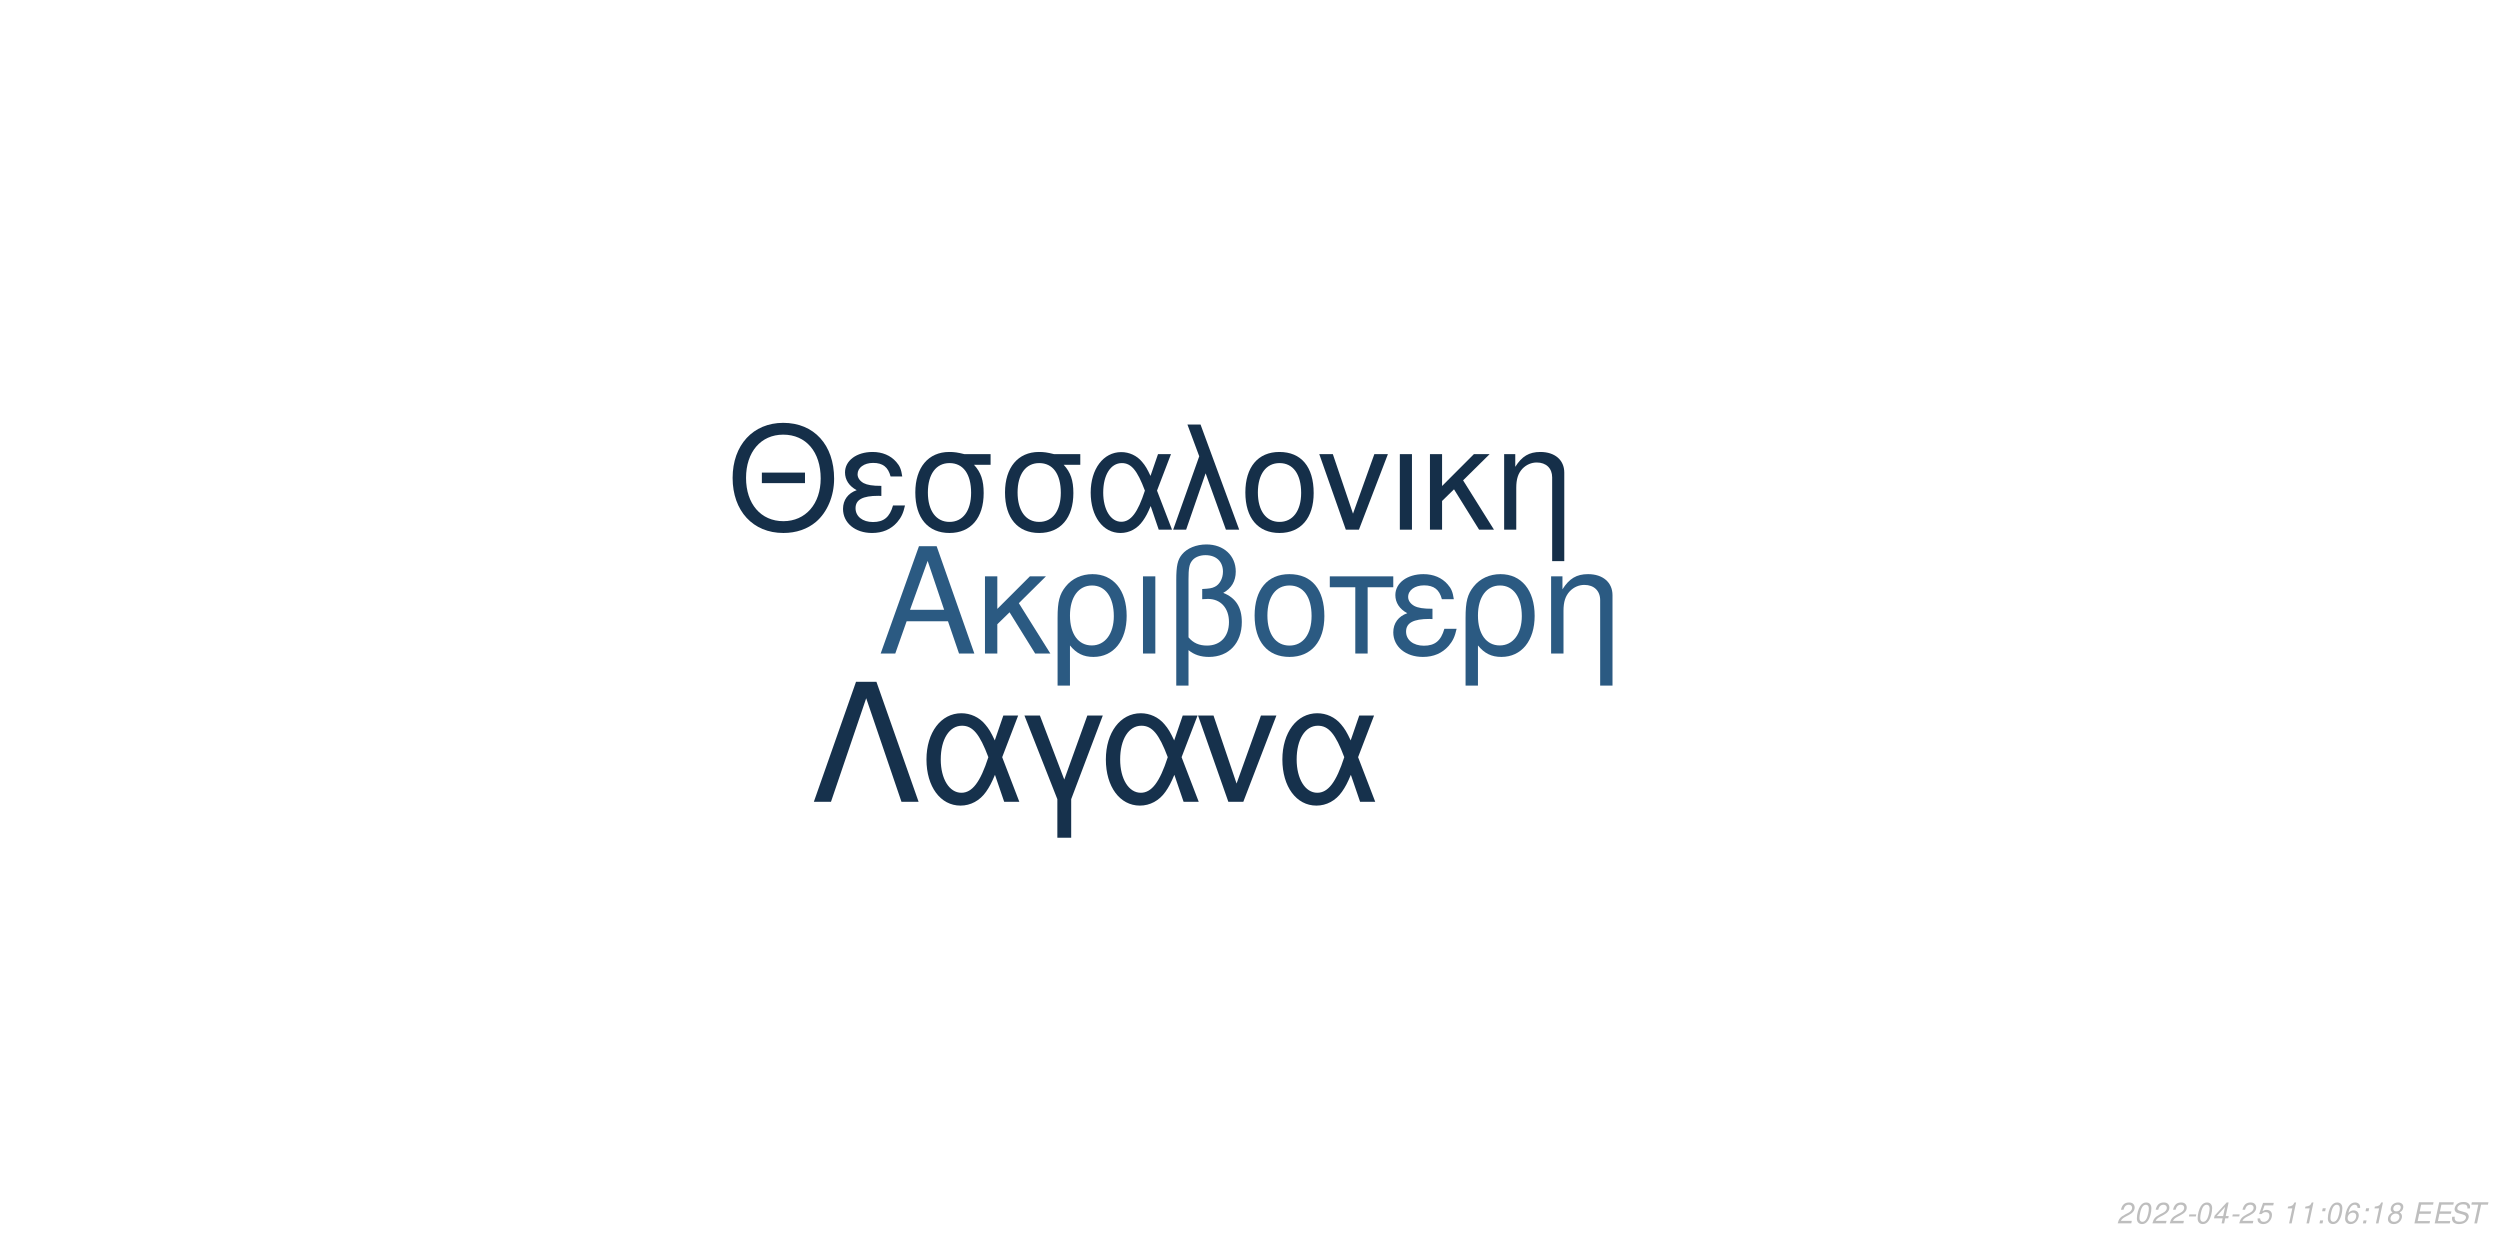
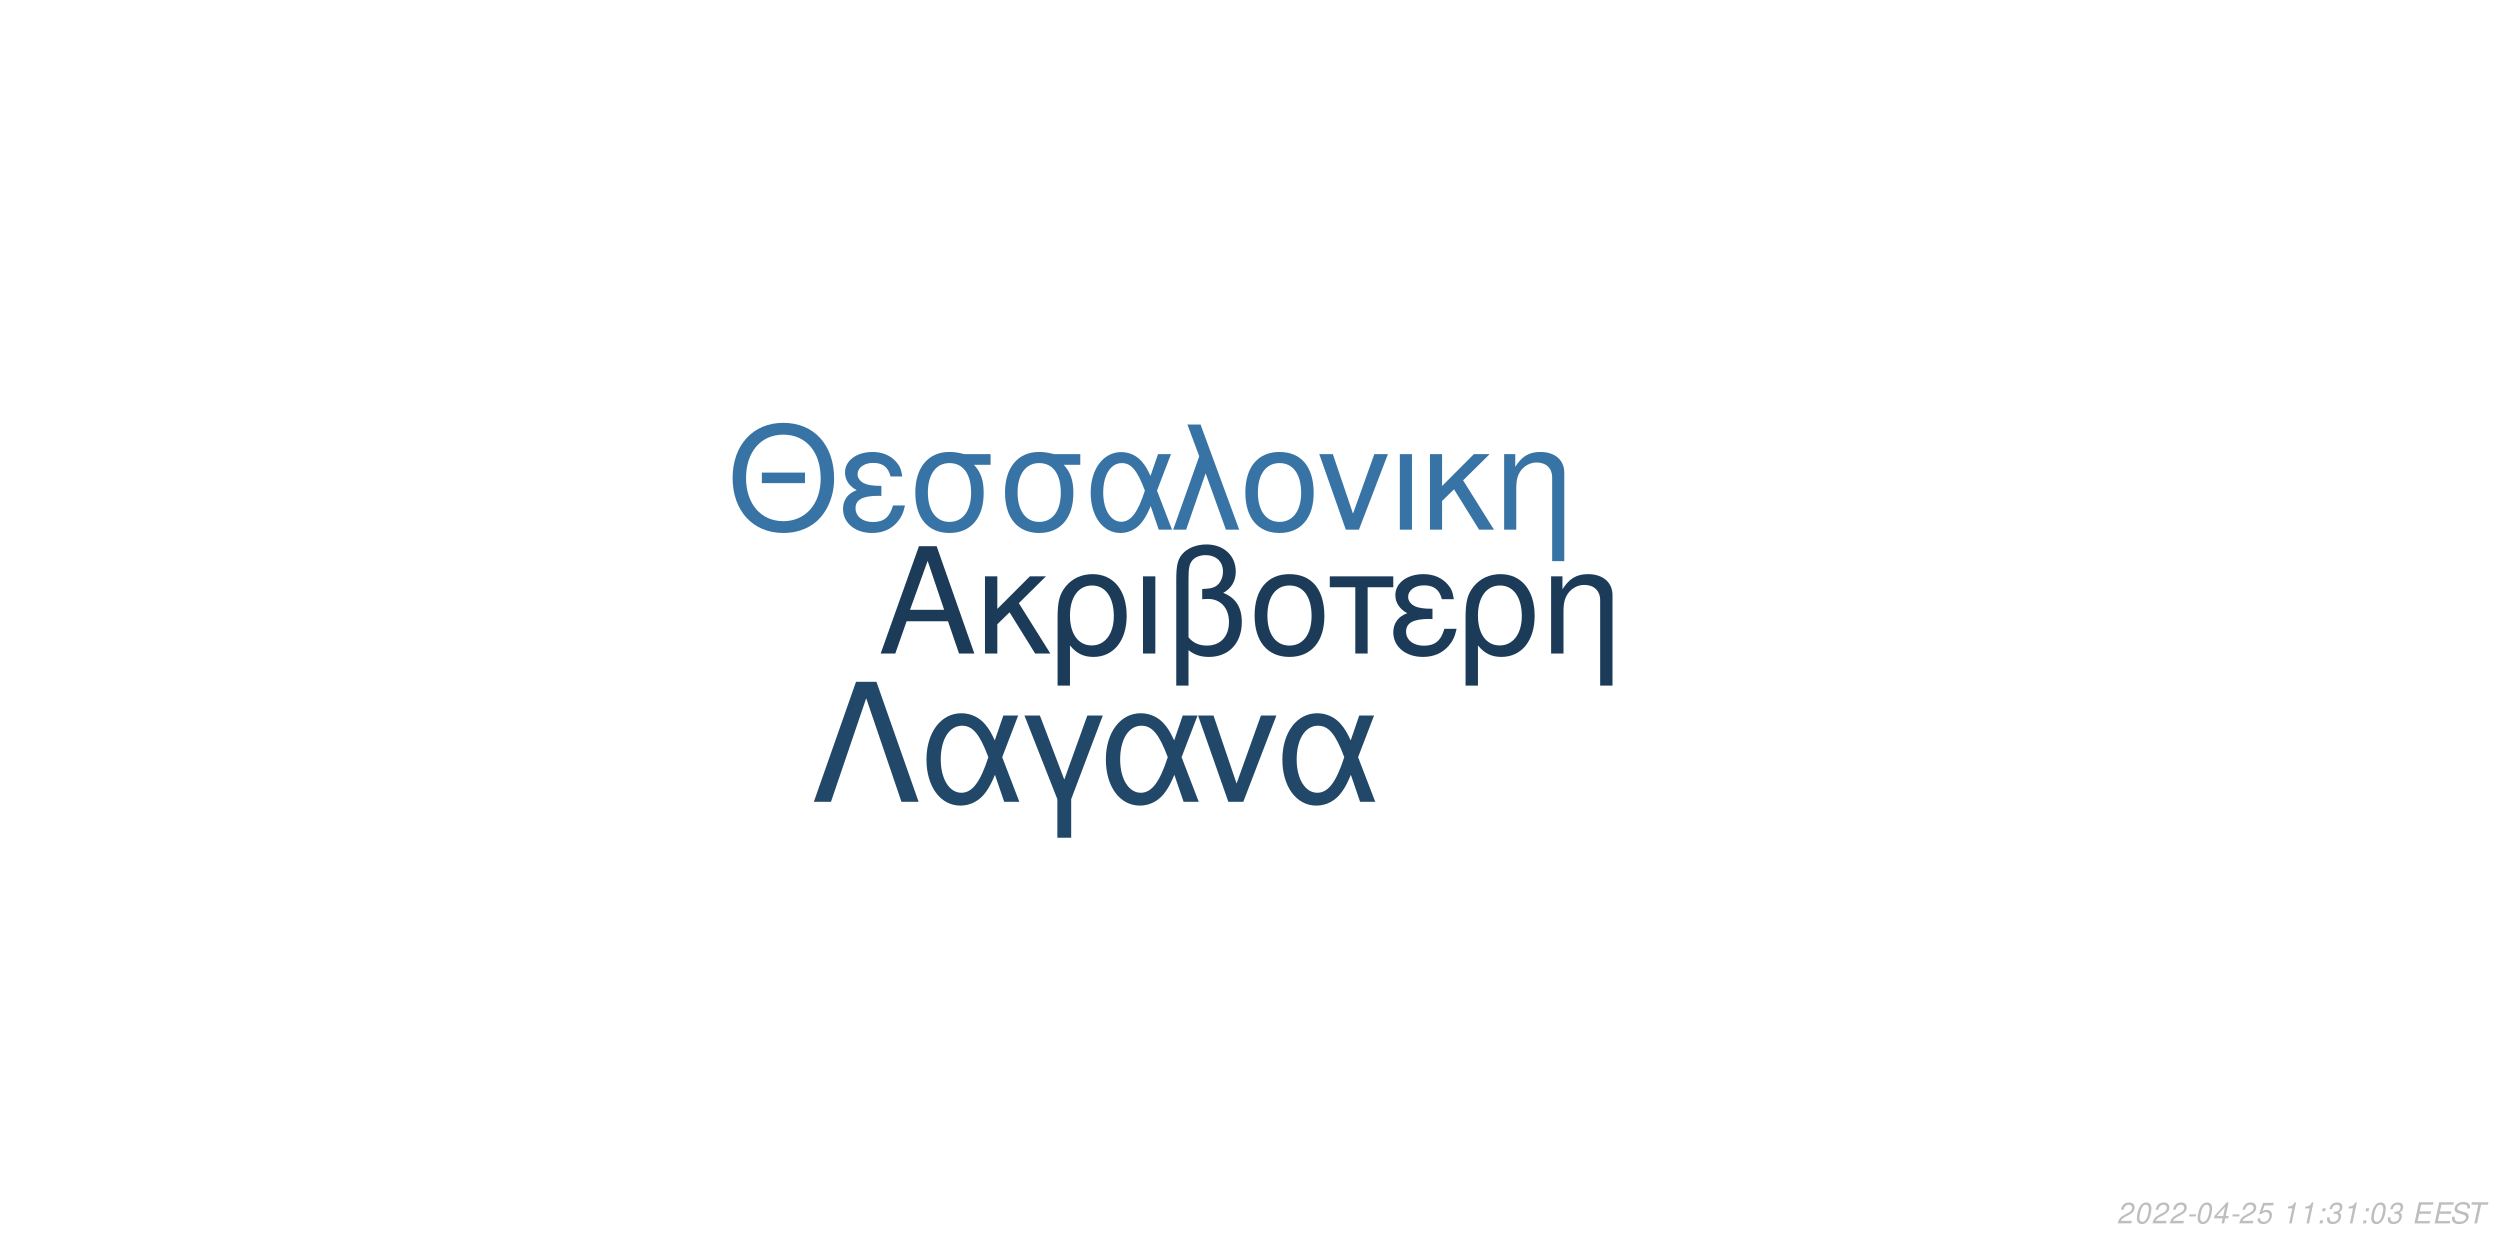
<svg xmlns="http://www.w3.org/2000/svg" xmlns:xlink="http://www.w3.org/1999/xlink" width="864pt" height="432pt" viewBox="0 0 864 432" version="1.1">
  <defs>
    <g>
      <symbol overflow="visible" id="glyph0-0">
        <path style="stroke:none;" d="" />
      </symbol>
      <symbol overflow="visible" id="glyph0-1">
        <path style="stroke:none;" d="M 24.125 -11.141 L 27.938 0 L 33.234 0 L 20.203 -37.094 L 14.094 -37.094 L 0.859 0 L 5.906 0 L 9.828 -11.141 Z M 22.797 -15.109 L 11 -15.109 L 17.094 -32.016 Z M 22.797 -15.109 " />
      </symbol>
      <symbol overflow="visible" id="glyph0-2">
        <path style="stroke:none;" d="M 7.172 -15.422 L 7.172 -26.672 L 2.906 -26.672 L 2.906 0 L 7.172 0 L 7.172 -10.125 L 11.406 -14.25 L 20.25 0 L 25.5 0 L 14.609 -17.406 L 23.969 -26.672 L 18.422 -26.672 Z M 7.172 -15.422 " />
      </symbol>
      <symbol overflow="visible" id="glyph0-3">
        <path style="stroke:none;" d="M 3 11.094 L 7.281 11.094 L 7.281 -2.797 C 9.516 -0.047 11.953 1.172 15.375 1.172 C 22.344 1.172 26.875 -4.422 26.875 -13.031 C 26.875 -21.891 22.297 -27.438 15.062 -27.438 C 11.297 -27.438 7.984 -25.906 5.797 -23.156 C 3.672 -20.516 3 -17.969 3 -12.359 Z M 14.906 -23.516 C 19.547 -23.516 22.438 -19.438 22.438 -12.922 C 22.438 -6.812 19.391 -2.797 14.812 -2.797 C 10.172 -2.797 7.281 -6.766 7.281 -13.125 C 7.281 -19.484 10.234 -23.516 14.906 -23.516 Z M 14.906 -23.516 " />
      </symbol>
      <symbol overflow="visible" id="glyph0-4">
        <path style="stroke:none;" d="M 3.516 0 L 7.781 0 L 7.781 -26.672 L 3.516 -26.672 Z M 3.516 0 " />
      </symbol>
      <symbol overflow="visible" id="glyph0-5">
        <path style="stroke:none;" d="M 4.016 11.094 L 8.25 11.094 L 8.25 -1.172 C 10.172 0.406 12.422 1.172 15.312 1.172 C 22.188 1.172 26.672 -3.609 26.672 -10.891 C 26.672 -15.984 24.578 -19.234 20.25 -20.969 C 23.109 -22.547 24.578 -25.031 24.578 -28.344 C 24.578 -33.844 20.406 -37.703 14.453 -37.703 C 10.938 -37.703 7.734 -36.391 6 -34.25 C 4.484 -32.422 4.016 -30.328 4.016 -25.391 Z M 8.25 -25.656 C 8.25 -29.359 8.5 -30.844 9.469 -32.062 C 10.375 -33.281 12.156 -34 14.094 -34 C 17.812 -34 20.156 -31.812 20.156 -28.297 C 20.156 -25.953 18.984 -23.812 17.297 -23.047 C 16.281 -22.547 15.469 -22.438 12.984 -22.297 L 12.984 -18.781 C 13.734 -18.828 14.344 -18.875 14.969 -18.875 C 19.344 -18.875 22.234 -15.719 22.234 -10.891 C 22.234 -5.906 19.281 -2.75 14.656 -2.75 C 11.953 -2.75 9.922 -3.609 8.25 -5.594 Z M 8.25 -25.656 " />
      </symbol>
      <symbol overflow="visible" id="glyph0-6">
        <path style="stroke:none;" d="M 14.094 -27.438 C 6.562 -27.438 2.094 -22.094 2.094 -13.125 C 2.094 -4.125 6.562 1.172 14.141 1.172 C 21.672 1.172 26.203 -4.172 26.203 -12.922 C 26.203 -22.188 21.828 -27.438 14.094 -27.438 Z M 14.141 -23.516 C 18.938 -23.516 21.781 -19.594 21.781 -12.984 C 21.781 -6.672 18.828 -2.75 14.141 -2.75 C 9.422 -2.75 6.516 -6.672 6.516 -13.125 C 6.516 -19.594 9.422 -23.516 14.141 -23.516 Z M 14.141 -23.516 " />
      </symbol>
      <symbol overflow="visible" id="glyph0-7">
        <path style="stroke:none;" d="M 7.891 0 L 12.156 0 L 12.156 -22.906 L 21.016 -22.906 L 21.016 -26.672 L -0.922 -26.672 L -0.922 -22.906 L 7.891 -22.906 Z M 7.891 0 " />
      </symbol>
      <symbol overflow="visible" id="glyph0-8">
        <path style="stroke:none;" d="M 14.562 -15.469 C 11.344 -15.469 9.562 -15.781 8.297 -16.438 C 6.922 -17.203 6.156 -18.328 6.156 -19.547 C 6.156 -21.891 8.453 -23.562 11.656 -23.562 C 15.062 -23.562 16.953 -22.094 17.812 -18.781 L 21.938 -18.781 C 21.578 -21.266 21.062 -22.5 19.797 -23.922 C 17.812 -26.203 14.906 -27.438 11.453 -27.438 C 5.797 -27.438 1.734 -24.375 1.734 -20.203 C 1.734 -17.609 3.156 -15.375 5.859 -13.938 C 2.797 -12.875 1.016 -10.484 1.016 -7.328 C 1.016 -2.391 5.297 1.172 11.25 1.172 C 14.969 1.172 17.906 -0.109 20.156 -2.641 C 21.578 -4.328 22.297 -5.797 22.906 -8.547 L 18.672 -8.547 C 17.5 -4.422 15.422 -2.703 11.609 -2.703 C 7.938 -2.703 5.438 -4.688 5.438 -7.578 C 5.438 -10.578 7.938 -11.953 13.484 -11.953 C 13.641 -11.953 14.094 -11.953 14.562 -11.906 Z M 14.562 -15.469 " />
      </symbol>
      <symbol overflow="visible" id="glyph0-9">
        <path style="stroke:none;" d="M 3.562 -26.672 L 3.562 0 L 7.844 0 L 7.844 -14.703 C 7.844 -17.906 8.5 -19.891 10.031 -21.531 C 11.406 -22.953 13.188 -23.719 15.062 -23.719 C 18.375 -23.719 20.516 -21.672 20.516 -18.469 L 20.516 11.094 L 24.781 11.094 L 24.781 -20.156 C 24.781 -24.578 21.469 -27.438 16.328 -27.438 C 12.359 -27.438 9.828 -25.906 7.484 -22.188 L 7.484 -26.672 Z M 3.562 -26.672 " />
      </symbol>
      <symbol overflow="visible" id="glyph1-0">
        <path style="stroke:none;" d="" />
      </symbol>
      <symbol overflow="visible" id="glyph1-1">
        <path style="stroke:none;" d="M 26.859 -19.734 L 11.953 -19.734 L 11.953 -16.094 L 26.859 -16.094 Z M 19.328 -36.922 C 8.922 -36.922 1.844 -29.25 1.844 -17.891 C 1.844 -6.484 8.875 1.141 19.391 1.141 C 23.812 1.141 27.703 -0.203 30.641 -2.688 C 34.578 -6.031 36.922 -11.656 36.922 -17.594 C 36.922 -29.297 30 -36.922 19.328 -36.922 Z M 19.328 -32.844 C 27.203 -32.844 32.281 -26.906 32.281 -17.688 C 32.281 -8.922 27.062 -2.938 19.391 -2.938 C 11.609 -2.938 6.484 -8.922 6.484 -17.891 C 6.484 -26.859 11.609 -32.844 19.328 -32.844 Z M 19.328 -32.844 " />
      </symbol>
      <symbol overflow="visible" id="glyph1-2">
        <path style="stroke:none;" d="M 14.25 -15.141 C 11.109 -15.141 9.375 -15.453 8.125 -16.094 C 6.781 -16.844 6.031 -17.938 6.031 -19.141 C 6.031 -21.422 8.266 -23.078 11.406 -23.078 C 14.75 -23.078 16.594 -21.625 17.438 -18.391 L 21.469 -18.391 C 21.125 -20.828 20.625 -22.031 19.391 -23.422 C 17.438 -25.656 14.594 -26.859 11.219 -26.859 C 5.688 -26.859 1.688 -23.875 1.688 -19.781 C 1.688 -17.234 3.094 -15.047 5.734 -13.656 C 2.734 -12.609 1 -10.266 1 -7.172 C 1 -2.344 5.188 1.141 11.016 1.141 C 14.656 1.141 17.547 -0.094 19.734 -2.594 C 21.125 -4.234 21.828 -5.688 22.422 -8.375 L 18.281 -8.375 C 17.141 -4.328 15.094 -2.641 11.359 -2.641 C 7.766 -2.641 5.328 -4.578 5.328 -7.422 C 5.328 -10.359 7.766 -11.703 13.203 -11.703 C 13.359 -11.703 13.797 -11.703 14.25 -11.656 Z M 14.25 -15.141 " />
      </symbol>
      <symbol overflow="visible" id="glyph1-3">
        <path style="stroke:none;" d="M 29 -26.109 L 19.938 -26.109 C 17.594 -26.703 16.438 -26.859 14.703 -26.859 C 7.469 -26.859 2.984 -21.469 2.984 -12.859 C 2.984 -4.031 7.375 1.141 14.797 1.141 C 22.172 1.141 26.609 -4.078 26.609 -12.656 C 26.609 -17.047 25.656 -19.828 23.266 -22.422 L 29 -22.422 Z M 14.797 -23.016 C 19.531 -23.016 22.266 -19.234 22.266 -12.75 C 22.266 -6.531 19.438 -2.688 14.797 -2.688 C 10.172 -2.688 7.328 -6.531 7.328 -12.859 C 7.328 -19.188 10.172 -23.016 14.797 -23.016 Z M 14.797 -23.016 " />
      </symbol>
      <symbol overflow="visible" id="glyph1-4">
        <path style="stroke:none;" d="M 29.344 -26.109 L 24.859 -26.109 L 22.266 -18.578 C 21.125 -21.031 20.484 -22.125 19.328 -23.469 C 17.547 -25.609 14.906 -26.812 12.156 -26.812 C 5.984 -26.812 1.594 -20.984 1.594 -12.812 C 1.594 -4.578 5.828 1.141 11.906 1.141 C 14.953 1.141 17.734 -0.344 19.625 -3.047 C 20.672 -4.531 21.281 -5.688 22.328 -8.172 L 25.109 0 L 29.703 0 L 24.516 -13.5 Z M 20.328 -13.5 C 17.891 -5.922 15.453 -2.734 12.156 -2.734 C 8.516 -2.734 5.922 -6.922 5.922 -12.812 C 5.922 -18.938 8.516 -23.016 12.359 -23.016 C 15.594 -23.016 17.688 -20.531 20.328 -13.5 Z M 20.328 -13.5 " />
      </symbol>
      <symbol overflow="visible" id="glyph1-5">
        <path style="stroke:none;" d="M 1.094 0 L 5.578 0 L 12.312 -19.484 L 19.328 0 L 23.922 0 L 10.562 -36.328 L 6.031 -36.328 L 10.109 -25.359 Z M 1.094 0 " />
      </symbol>
      <symbol overflow="visible" id="glyph1-6">
        <path style="stroke:none;" d="M 13.797 -26.859 C 6.422 -26.859 2.047 -21.625 2.047 -12.859 C 2.047 -4.031 6.422 1.141 13.859 1.141 C 21.234 1.141 25.656 -4.078 25.656 -12.656 C 25.656 -21.719 21.375 -26.859 13.797 -26.859 Z M 13.859 -23.016 C 18.531 -23.016 21.328 -19.188 21.328 -12.703 C 21.328 -6.531 18.438 -2.688 13.859 -2.688 C 9.219 -2.688 6.375 -6.531 6.375 -12.859 C 6.375 -19.188 9.219 -23.016 13.859 -23.016 Z M 13.859 -23.016 " />
      </symbol>
      <symbol overflow="visible" id="glyph1-7">
        <path style="stroke:none;" d="M 14.297 0 L 24.312 -26.109 L 19.625 -26.109 L 12.25 -5.531 L 5.281 -26.109 L 0.594 -26.109 L 9.766 0 Z M 14.297 0 " />
      </symbol>
      <symbol overflow="visible" id="glyph1-8">
        <path style="stroke:none;" d="M 3.438 0 L 7.625 0 L 7.625 -26.109 L 3.438 -26.109 Z M 3.438 0 " />
      </symbol>
      <symbol overflow="visible" id="glyph1-9">
        <path style="stroke:none;" d="M 7.031 -15.094 L 7.031 -26.109 L 2.844 -26.109 L 2.844 0 L 7.031 0 L 7.031 -9.922 L 11.156 -13.953 L 19.828 0 L 24.969 0 L 14.297 -17.047 L 23.469 -26.109 L 18.031 -26.109 Z M 7.031 -15.094 " />
      </symbol>
      <symbol overflow="visible" id="glyph1-10">
        <path style="stroke:none;" d="M 3.484 -26.109 L 3.484 0 L 7.672 0 L 7.672 -14.406 C 7.672 -17.547 8.328 -19.484 9.812 -21.078 C 11.156 -22.469 12.906 -23.219 14.75 -23.219 C 17.984 -23.219 20.078 -21.234 20.078 -18.094 L 20.078 10.859 L 24.266 10.859 L 24.266 -19.734 C 24.266 -24.062 21.031 -26.859 16 -26.859 C 12.109 -26.859 9.609 -25.359 7.328 -21.719 L 7.328 -26.109 Z M 3.484 -26.109 " />
      </symbol>
      <symbol overflow="visible" id="glyph2-0">
        <path style="stroke:none;" d="" />
      </symbol>
      <symbol overflow="visible" id="glyph2-1">
        <path style="stroke:none;" d="M 22.531 -41.484 L 15.484 -41.484 L 0.906 0 L 6.828 0 L 19 -35.797 L 31.188 0 L 37.109 0 Z M 22.531 -41.484 " />
      </symbol>
      <symbol overflow="visible" id="glyph2-2">
        <path style="stroke:none;" d="M 33.516 -29.812 L 28.391 -29.812 L 25.438 -21.219 C 24.125 -24.016 23.391 -25.266 22.078 -26.797 C 20.031 -29.25 17.016 -30.609 13.891 -30.609 C 6.828 -30.609 1.828 -23.953 1.828 -14.625 C 1.828 -5.234 6.656 1.312 13.594 1.312 C 17.078 1.312 20.266 -0.391 22.422 -3.469 C 23.609 -5.172 24.297 -6.484 25.5 -9.328 L 28.688 0 L 33.922 0 L 28 -15.422 Z M 23.219 -15.422 C 20.422 -6.766 17.641 -3.125 13.891 -3.125 C 9.734 -3.125 6.766 -7.906 6.766 -14.625 C 6.766 -21.625 9.734 -26.297 14.109 -26.297 C 17.812 -26.297 20.203 -23.453 23.219 -15.422 Z M 23.219 -15.422 " />
      </symbol>
      <symbol overflow="visible" id="glyph2-3">
        <path style="stroke:none;" d="M 12.062 12.406 L 16.844 12.406 L 16.844 -0.906 L 27.766 -29.812 L 22.422 -29.812 L 14.453 -7.688 L 6.031 -29.812 L 0.688 -29.812 L 12.062 -0.906 Z M 12.062 12.406 " />
      </symbol>
      <symbol overflow="visible" id="glyph2-4">
        <path style="stroke:none;" d="M 16.328 0 L 27.766 -29.812 L 22.422 -29.812 L 14 -6.312 L 6.031 -29.812 L 0.688 -29.812 L 11.156 0 Z M 16.328 0 " />
      </symbol>
      <symbol overflow="visible" id="glyph3-0">
        <path style="stroke:none;" d="" />
      </symbol>
      <symbol overflow="visible" id="glyph3-1">
        <path style="stroke:none;" d="M 5.234 -0.875 L 1.469 -0.875 C 1.641 -1.375 2.203 -1.891 3.109 -2.344 L 4.234 -2.938 C 5.562 -3.625 6.219 -4.469 6.219 -5.484 C 6.219 -5.938 6.062 -6.359 5.797 -6.656 C 5.469 -7.047 4.984 -7.234 4.312 -7.234 C 2.766 -7.234 1.891 -6.453 1.484 -4.734 L 2.375 -4.734 C 2.484 -5.188 2.609 -5.484 2.797 -5.75 C 3.094 -6.203 3.609 -6.453 4.188 -6.453 C 4.891 -6.453 5.344 -6.031 5.344 -5.375 C 5.344 -4.703 4.859 -4.094 4.016 -3.656 L 2.984 -3.125 C 1.234 -2.188 0.797 -1.656 0.344 -0.016 L 5.047 -0.016 Z M 5.234 -0.875 " />
      </symbol>
      <symbol overflow="visible" id="glyph3-2">
        <path style="stroke:none;" d="M 4.203 -7.234 C 3.375 -7.234 2.688 -6.812 2.125 -5.984 C 1.484 -5.047 0.984 -3.188 0.984 -1.734 C 0.984 -1.109 1.172 -0.562 1.484 -0.266 C 1.797 0.047 2.281 0.234 2.766 0.234 C 3.625 0.234 4.281 -0.156 4.859 -1.016 C 5.516 -1.953 6 -3.797 6 -5.266 C 6 -6.5 5.328 -7.234 4.203 -7.234 Z M 4.094 -6.453 C 4.734 -6.453 5.125 -5.984 5.125 -5.156 C 5.125 -4.203 4.781 -2.625 4.406 -1.812 C 3.984 -0.938 3.516 -0.547 2.875 -0.547 C 2.25 -0.547 1.875 -1.031 1.875 -1.828 C 1.875 -2.797 2.203 -4.344 2.594 -5.203 C 2.984 -6.047 3.453 -6.453 4.094 -6.453 Z M 4.094 -6.453 " />
      </symbol>
      <symbol overflow="visible" id="glyph3-3">
        <path style="stroke:none;" d="M 3.516 -3.125 L 1.125 -3.125 L 0.969 -2.406 L 3.359 -2.406 Z M 3.516 -3.125 " />
      </symbol>
      <symbol overflow="visible" id="glyph3-4">
        <path style="stroke:none;" d="M 3.625 -1.75 L 3.266 0 L 4.141 0 L 4.516 -1.75 L 5.562 -1.75 L 5.734 -2.531 L 4.688 -2.531 L 5.688 -7.234 L 5.016 -7.234 L 0.844 -2.672 L 0.641 -1.75 Z M 3.797 -2.531 L 1.594 -2.531 L 4.469 -5.703 Z M 3.797 -2.531 " />
      </symbol>
      <symbol overflow="visible" id="glyph3-5">
        <path style="stroke:none;" d="M 6.297 -7.094 L 2.594 -7.094 L 1.234 -3.234 L 2.047 -3.234 C 2.656 -3.766 2.938 -3.906 3.531 -3.906 C 4.328 -3.906 4.797 -3.453 4.797 -2.688 C 4.797 -1.438 3.969 -0.547 2.828 -0.547 C 2.031 -0.547 1.609 -0.938 1.578 -1.734 L 0.703 -1.734 L 0.703 -1.516 C 0.703 -0.938 0.844 -0.547 1.188 -0.266 C 1.562 0.062 2.078 0.234 2.703 0.234 C 3.656 0.234 4.391 -0.156 4.984 -0.922 C 5.422 -1.5 5.672 -2.234 5.672 -2.953 C 5.672 -4 4.938 -4.672 3.812 -4.672 C 3.328 -4.672 2.906 -4.547 2.406 -4.234 L 3.109 -6.219 L 6.109 -6.219 Z M 6.297 -7.094 " />
      </symbol>
      <symbol overflow="visible" id="glyph3-6">
        <path style="stroke:none;" d="" />
      </symbol>
      <symbol overflow="visible" id="glyph3-7">
        <path style="stroke:none;" d="M 3.703 -5.188 L 2.594 0 L 3.469 0 L 5.016 -7.234 L 4.438 -7.234 C 3.906 -6.156 3.688 -6.016 2.234 -5.812 L 2.109 -5.188 Z M 3.703 -5.188 " />
      </symbol>
      <symbol overflow="visible" id="glyph3-8">
        <path style="stroke:none;" d="M 2.359 -1.031 L 1.312 -1.031 L 1.094 0 L 2.141 0 Z M 3.266 -5.234 L 2.219 -5.234 L 2 -4.203 L 3.047 -4.203 Z M 3.266 -5.234 " />
      </symbol>
      <symbol overflow="visible" id="glyph3-9">
-         <path style="stroke:none;" d="M 6.125 -5.344 L 6.141 -5.625 C 6.141 -6.609 5.453 -7.234 4.391 -7.234 C 3.438 -7.234 2.641 -6.719 2.016 -5.703 C 1.422 -4.781 0.938 -2.953 0.938 -1.688 C 0.938 -0.516 1.688 0.234 2.859 0.234 C 3.703 0.234 4.438 -0.156 5 -0.875 C 5.406 -1.422 5.672 -2.156 5.672 -2.766 C 5.672 -3.812 4.969 -4.5 3.906 -4.5 C 3.234 -4.5 2.672 -4.234 2.094 -3.625 C 2.406 -5.375 3.234 -6.453 4.25 -6.453 C 4.703 -6.453 5.062 -6.234 5.172 -5.844 C 5.203 -5.719 5.234 -5.578 5.25 -5.344 Z M 3.656 -3.734 C 4.344 -3.734 4.797 -3.281 4.797 -2.625 C 4.797 -1.469 3.984 -0.547 2.984 -0.547 C 2.297 -0.547 1.812 -1.047 1.812 -1.766 C 1.812 -2.859 2.625 -3.734 3.656 -3.734 Z M 3.656 -3.734 " />
+         <path style="stroke:none;" d="M 2.922 -3.312 C 3.125 -3.344 3.234 -3.344 3.375 -3.344 C 4.203 -3.344 4.688 -3 4.688 -2.406 C 4.688 -1.312 3.906 -0.547 2.781 -0.547 C 2.047 -0.547 1.594 -0.938 1.594 -1.562 C 1.594 -1.719 1.609 -1.844 1.656 -2.094 L 0.766 -2.094 C 0.734 -1.797 0.719 -1.641 0.719 -1.469 C 0.719 -0.375 1.406 0.234 2.641 0.234 C 3.547 0.234 4.297 -0.078 4.812 -0.656 C 5.266 -1.156 5.562 -1.875 5.562 -2.547 C 5.562 -3.125 5.344 -3.453 4.797 -3.734 C 5.641 -4.234 6.016 -4.844 6.016 -5.734 C 6.016 -6.656 5.312 -7.234 4.203 -7.234 C 3.375 -7.234 2.672 -6.938 2.188 -6.375 C 1.891 -6.031 1.703 -5.641 1.516 -4.906 L 2.391 -4.906 C 2.5 -5.359 2.594 -5.594 2.734 -5.812 C 3.047 -6.234 3.516 -6.453 4.078 -6.453 C 4.734 -6.453 5.141 -6.125 5.141 -5.578 C 5.141 -5.188 5.016 -4.797 4.797 -4.547 C 4.516 -4.234 4 -4.062 3.266 -4.062 L 3.078 -4.062 Z M 2.922 -3.312 " />
      </symbol>
      <symbol overflow="visible" id="glyph3-10">
-         <path style="stroke:none;" d="M 4.766 -3.797 C 5.078 -3.969 5.234 -4.078 5.438 -4.234 C 5.812 -4.594 6.062 -5.172 6.062 -5.734 C 6.062 -6.625 5.344 -7.234 4.266 -7.234 C 2.812 -7.234 1.703 -6.219 1.703 -4.875 C 1.703 -4.406 1.875 -4.125 2.359 -3.812 C 1.297 -3.312 0.75 -2.516 0.75 -1.469 C 0.75 -0.438 1.547 0.234 2.812 0.234 C 3.656 0.234 4.359 -0.094 4.938 -0.734 C 5.359 -1.234 5.609 -1.859 5.609 -2.438 C 5.609 -3.047 5.312 -3.516 4.766 -3.797 Z M 4.109 -6.453 C 4.797 -6.453 5.188 -6.125 5.188 -5.578 C 5.188 -5.266 5.062 -4.922 4.859 -4.672 C 4.562 -4.312 4.188 -4.156 3.656 -4.156 C 2.984 -4.156 2.594 -4.453 2.594 -4.984 C 2.594 -5.859 3.203 -6.453 4.109 -6.453 Z M 3.453 -3.406 C 4.234 -3.406 4.734 -2.984 4.734 -2.312 C 4.734 -1.312 3.922 -0.547 2.875 -0.547 C 2.125 -0.547 1.625 -0.969 1.625 -1.625 C 1.625 -2.609 2.438 -3.406 3.453 -3.406 Z M 3.453 -3.406 " />
+         <path style="stroke:none;" d="M 2.547 -3.312 L 6.5 -3.312 L 6.688 -4.141 L 2.719 -4.141 L 3.219 -6.469 L 7.344 -6.469 L 7.516 -7.297 L 2.453 -7.297 L 0.906 0 L 6.125 0 L 6.297 -0.812 L 2.016 -0.812 Z M 2.547 -3.312 " />
      </symbol>
      <symbol overflow="visible" id="glyph3-11">
-         <path style="stroke:none;" d="M 2.547 -3.312 L 6.5 -3.312 L 6.688 -4.141 L 2.719 -4.141 L 3.219 -6.469 L 7.344 -6.469 L 7.516 -7.297 L 2.453 -7.297 L 0.906 0 L 6.125 0 L 6.297 -0.812 L 2.016 -0.812 Z M 2.547 -3.312 " />
+         <path style="stroke:none;" d="M 7.062 -5.156 C 7.125 -5.438 7.141 -5.562 7.141 -5.703 C 7.141 -6.156 6.938 -6.594 6.594 -6.891 C 6.188 -7.25 5.656 -7.406 4.875 -7.406 C 3.844 -7.406 3.047 -7.125 2.5 -6.562 C 2.094 -6.141 1.781 -5.438 1.781 -4.922 C 1.781 -4.297 2.219 -3.766 2.891 -3.562 L 4.594 -3.094 C 5.406 -2.859 5.734 -2.578 5.734 -2.094 C 5.734 -1.781 5.547 -1.406 5.266 -1.141 C 4.844 -0.766 4.266 -0.578 3.453 -0.578 C 2.328 -0.578 1.812 -0.984 1.812 -1.906 C 1.812 -2.047 1.812 -2.125 1.844 -2.312 L 0.984 -2.312 C 0.906 -2.062 0.891 -1.906 0.891 -1.688 C 0.891 -0.484 1.797 0.234 3.297 0.234 C 4.359 0.234 5.234 -0.062 5.812 -0.609 C 6.344 -1.078 6.688 -1.797 6.688 -2.375 C 6.688 -2.641 6.609 -2.906 6.453 -3.156 C 6.234 -3.5 5.938 -3.703 5.469 -3.828 L 3.75 -4.312 C 2.984 -4.547 2.734 -4.734 2.734 -5.188 C 2.734 -5.547 2.875 -5.844 3.188 -6.109 C 3.547 -6.438 4.031 -6.594 4.703 -6.594 C 5.266 -6.594 5.688 -6.484 5.906 -6.297 C 6.094 -6.125 6.219 -5.797 6.219 -5.516 C 6.219 -5.422 6.203 -5.344 6.188 -5.156 Z M 7.062 -5.156 " />
      </symbol>
      <symbol overflow="visible" id="glyph3-12">
-         <path style="stroke:none;" d="M 7.062 -5.156 C 7.125 -5.438 7.141 -5.562 7.141 -5.703 C 7.141 -6.156 6.938 -6.594 6.594 -6.891 C 6.188 -7.25 5.656 -7.406 4.875 -7.406 C 3.844 -7.406 3.047 -7.125 2.5 -6.562 C 2.094 -6.141 1.781 -5.438 1.781 -4.922 C 1.781 -4.297 2.219 -3.766 2.891 -3.562 L 4.594 -3.094 C 5.406 -2.859 5.734 -2.578 5.734 -2.094 C 5.734 -1.781 5.547 -1.406 5.266 -1.141 C 4.844 -0.766 4.266 -0.578 3.453 -0.578 C 2.328 -0.578 1.812 -0.984 1.812 -1.906 C 1.812 -2.047 1.812 -2.125 1.844 -2.312 L 0.984 -2.312 C 0.906 -2.062 0.891 -1.906 0.891 -1.688 C 0.891 -0.484 1.797 0.234 3.297 0.234 C 4.359 0.234 5.234 -0.062 5.812 -0.609 C 6.344 -1.078 6.688 -1.797 6.688 -2.375 C 6.688 -2.641 6.609 -2.906 6.453 -3.156 C 6.234 -3.5 5.938 -3.703 5.469 -3.828 L 3.75 -4.312 C 2.984 -4.547 2.734 -4.734 2.734 -5.188 C 2.734 -5.547 2.875 -5.844 3.188 -6.109 C 3.547 -6.438 4.031 -6.594 4.703 -6.594 C 5.266 -6.594 5.688 -6.484 5.906 -6.297 C 6.094 -6.125 6.219 -5.797 6.219 -5.516 C 6.219 -5.422 6.203 -5.344 6.188 -5.156 Z M 7.062 -5.156 " />
-       </symbol>
-       <symbol overflow="visible" id="glyph3-13">
        <path style="stroke:none;" d="M 4.938 -6.469 L 7.312 -6.469 L 7.484 -7.297 L 1.75 -7.297 L 1.578 -6.469 L 3.984 -6.469 L 2.609 0 L 3.547 0 Z M 4.938 -6.469 " />
      </symbol>
    </g>
  </defs>
  <g id="surface1">
    <rect x="0" y="0" width="864" height="432" style="fill:rgb(100%,100%,100%);fill-opacity:1;stroke:none;" />
-     <g style="fill:rgb(16.863%,35.294%,50.98%);fill-opacity:1;">
+     <g style="fill:rgb(10.588%,23.137%,34.902%);fill-opacity:1;">
      <use xlink:href="#glyph0-1" x="303.5" y="225.861" />
      <use xlink:href="#glyph0-2" x="337.5" y="225.861" />
      <use xlink:href="#glyph0-3" x="362.5" y="225.861" />
      <use xlink:href="#glyph0-4" x="391.5" y="225.861" />
      <use xlink:href="#glyph0-5" x="402.5" y="225.861" />
      <use xlink:href="#glyph0-6" x="431.5" y="225.861" />
      <use xlink:href="#glyph0-7" x="460.5" y="225.861" />
      <use xlink:href="#glyph0-8" x="480.5" y="225.861" />
      <use xlink:href="#glyph0-3" x="503.5" y="225.861" />
      <use xlink:href="#glyph0-9" x="532.5" y="225.861" />
    </g>
-     <g style="fill:rgb(8.235%,18.431%,28.627%);fill-opacity:1;">
+     <g style="fill:rgb(21.569%,45.098%,64.314%);fill-opacity:1;">
      <use xlink:href="#glyph1-1" x="251.348" y="183.058" />
      <use xlink:href="#glyph1-2" x="290.348" y="183.058" />
      <use xlink:href="#glyph1-3" x="313.348" y="183.058" />
      <use xlink:href="#glyph1-3" x="344.348" y="183.058" />
      <use xlink:href="#glyph1-4" x="375.348" y="183.058" />
      <use xlink:href="#glyph1-5" x="404.348" y="183.058" />
      <use xlink:href="#glyph1-6" x="428.348" y="183.058" />
      <use xlink:href="#glyph1-7" x="455.348" y="183.058" />
      <use xlink:href="#glyph1-8" x="480.348" y="183.058" />
      <use xlink:href="#glyph1-9" x="491.348" y="183.058" />
      <use xlink:href="#glyph1-10" x="516.348" y="183.058" />
    </g>
-     <g style="fill:rgb(8.627%,19.216%,29.804%);fill-opacity:1;">
+     <g style="fill:rgb(12.941%,27.843%,41.176%);fill-opacity:1;">
      <use xlink:href="#glyph2-1" x="280.359" y="277.105" />
      <use xlink:href="#glyph2-2" x="318.359" y="277.105" />
      <use xlink:href="#glyph2-3" x="353.359" y="277.105" />
      <use xlink:href="#glyph2-2" x="380.359" y="277.105" />
      <use xlink:href="#glyph2-4" x="413.359" y="277.105" />
      <use xlink:href="#glyph2-2" x="441.359" y="277.105" />
    </g>
    <g style="fill:rgb(74.51%,74.51%,74.51%);fill-opacity:1;">
      <use xlink:href="#glyph3-1" x="731.52" y="422.81" />
      <use xlink:href="#glyph3-2" x="737.52" y="422.81" />
      <use xlink:href="#glyph3-1" x="743.52" y="422.81" />
      <use xlink:href="#glyph3-1" x="749.52" y="422.81" />
      <use xlink:href="#glyph3-3" x="755.52" y="422.81" />
      <use xlink:href="#glyph3-2" x="758.52" y="422.81" />
      <use xlink:href="#glyph3-4" x="764.52" y="422.81" />
      <use xlink:href="#glyph3-3" x="770.52" y="422.81" />
      <use xlink:href="#glyph3-1" x="773.52" y="422.81" />
      <use xlink:href="#glyph3-5" x="779.52" y="422.81" />
      <use xlink:href="#glyph3-6" x="785.52" y="422.81" />
      <use xlink:href="#glyph3-7" x="788.52" y="422.81" />
      <use xlink:href="#glyph3-7" x="794.52" y="422.81" />
      <use xlink:href="#glyph3-8" x="800.52" y="422.81" />
-       <use xlink:href="#glyph3-2" x="803.52" y="422.81" />
-       <use xlink:href="#glyph3-9" x="809.52" y="422.81" />
+       <use xlink:href="#glyph3-9" x="803.52" y="422.81" />
+       <use xlink:href="#glyph3-7" x="809.52" y="422.81" />
      <use xlink:href="#glyph3-8" x="815.52" y="422.81" />
-       <use xlink:href="#glyph3-7" x="818.52" y="422.81" />
-       <use xlink:href="#glyph3-10" x="824.52" y="422.81" />
+       <use xlink:href="#glyph3-2" x="818.52" y="422.81" />
+       <use xlink:href="#glyph3-9" x="824.52" y="422.81" />
      <use xlink:href="#glyph3-6" x="830.52" y="422.81" />
-       <use xlink:href="#glyph3-11" x="833.52" y="422.81" />
-       <use xlink:href="#glyph3-11" x="840.52" y="422.81" />
-       <use xlink:href="#glyph3-12" x="846.52" y="422.81" />
-       <use xlink:href="#glyph3-13" x="852.52" y="422.81" />
+       <use xlink:href="#glyph3-10" x="833.52" y="422.81" />
+       <use xlink:href="#glyph3-10" x="840.52" y="422.81" />
+       <use xlink:href="#glyph3-11" x="846.52" y="422.81" />
+       <use xlink:href="#glyph3-12" x="852.52" y="422.81" />
    </g>
  </g>
</svg>
